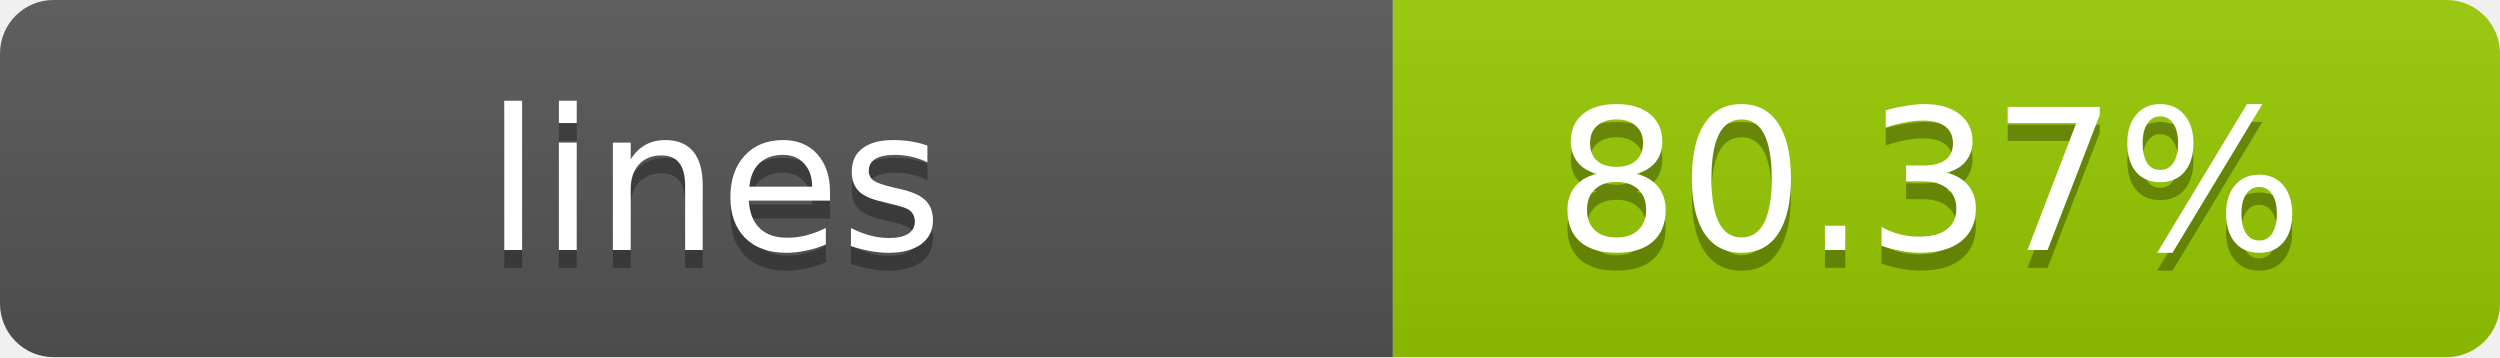
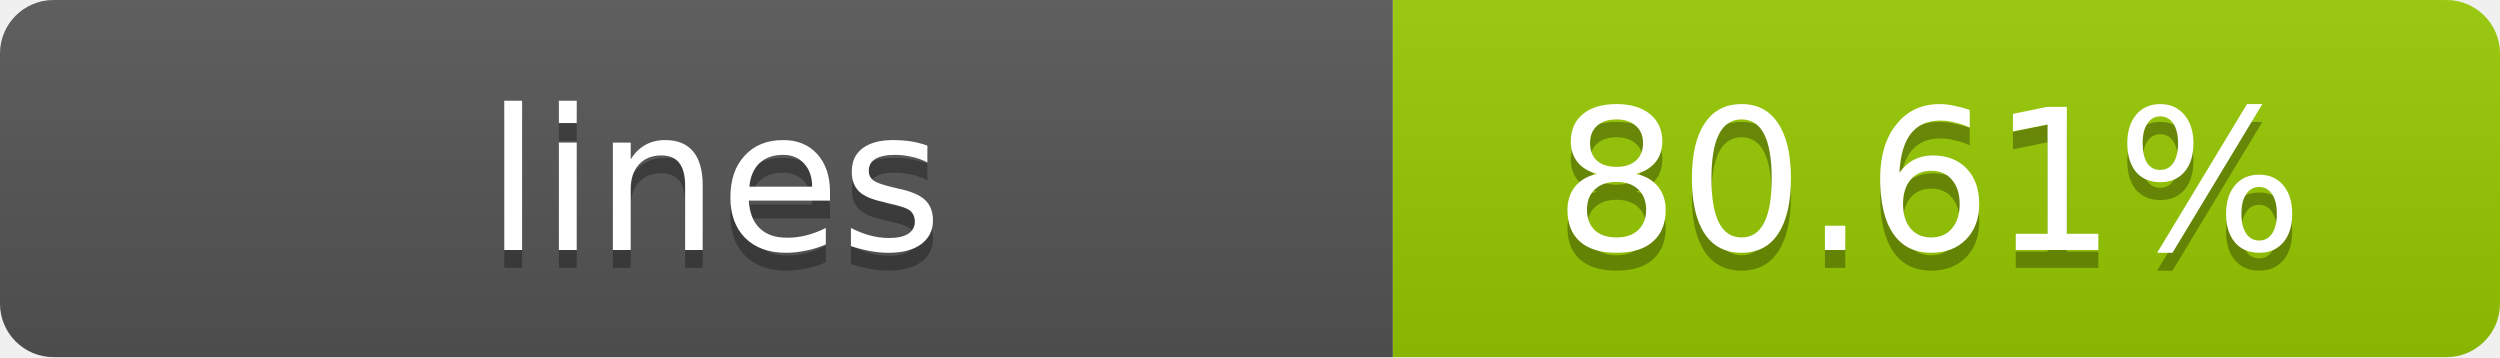
- <svg xmlns="http://www.w3.org/2000/svg" width="140" height="20" role="img" aria-label="lines: 80.37%">
+ <svg xmlns="http://www.w3.org/2000/svg" width="140" height="20" role="img" aria-label="lines: 80.61%">
  <linearGradient id="s" x2="0" y2="100%">
    <stop offset="0" stop-color="#bbb" stop-opacity=".1" />
    <stop offset="1" stop-opacity=".1" />
  </linearGradient>
  <clipPath id="r">
    <rect width="140" height="20" rx="3" fill="#fff" />
  </clipPath>
  <g clip-path="url(#r)">
    <rect width="78" height="20" fill="#555" />
    <rect x="78" width="62" height="20" fill="#97CA00" />
    <rect width="140" height="20" fill="url(#s)" />
  </g>
  <g fill="#fff" text-anchor="middle" font-family="Verdana,Geneva,DejaVu Sans,sans-serif" text-rendering="geometricPrecision" font-size="11">
    <text x="40" y="15" fill="#010101" fill-opacity=".3">lines</text>
    <text x="40" y="14">lines</text>
-     <text x="108" y="15" fill="#010101" fill-opacity=".3">80.37%</text>
-     <text x="108" y="14">80.37%</text>
+     <text x="108" y="15" fill="#010101" fill-opacity=".3">80.61%</text>
+     <text x="108" y="14">80.61%</text>
  </g>
</svg>
